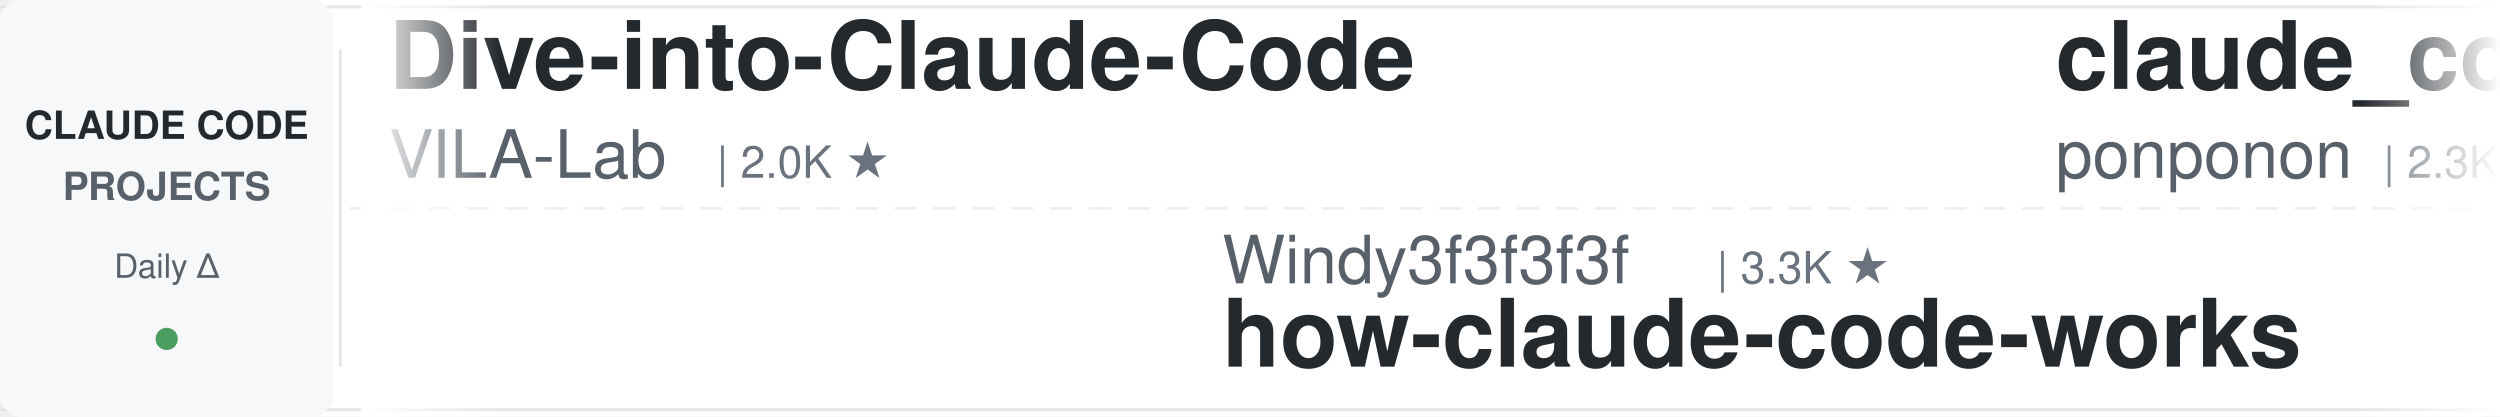
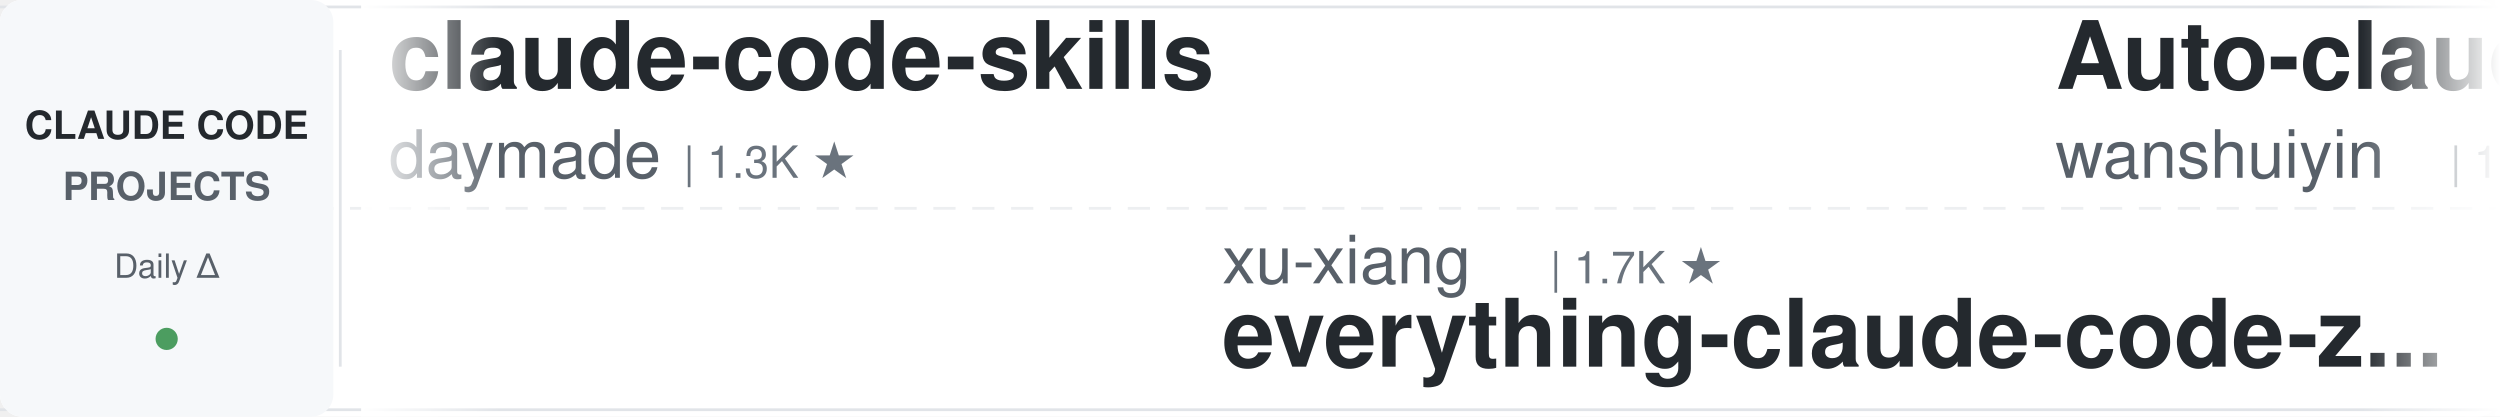
<svg xmlns="http://www.w3.org/2000/svg" width="900" height="150">
  <defs>
    <linearGradient id="leftFade" x1="0%" y1="0%" x2="100%" y2="0%">
      <stop offset="0%" style="stop-color:#ffffff;stop-opacity:1" />
      <stop offset="100%" style="stop-color:#ffffff;stop-opacity:0" />
    </linearGradient>
    <linearGradient id="rightFade" x1="0%" y1="0%" x2="100%" y2="0%">
      <stop offset="0%" style="stop-color:#ffffff;stop-opacity:0" />
      <stop offset="100%" style="stop-color:#ffffff;stop-opacity:1" />
    </linearGradient>
  </defs>
  <rect width="900" height="150" fill="#ffffff" rx="8" />
  <rect x="0" y="2" width="900" height="1" fill="#e1e4e8" />
  <rect x="0" y="147" width="900" height="1" fill="#e1e4e8" />
  <line x1="0" y1="75" x2="900" y2="75" stroke="#e1e4e8" stroke-width="1" stroke-dasharray="8 6" opacity="0.6" />
  <rect x="0" y="0" width="120" height="150" fill="#f6f8fa" rx="8" />
  <text x="60" y="50" font-family="-apple-system, BlinkMacSystemFont, 'Segoe UI', Helvetica, Arial, sans-serif" font-size="14" font-weight="600" fill="#24292e" text-anchor="middle">CLAUDE CODE</text>
  <text x="60" y="72" font-family="-apple-system, BlinkMacSystemFont, 'Segoe UI', Helvetica, Arial, sans-serif" font-size="14" font-weight="600" fill="#586069" text-anchor="middle">PROJECTS</text>
  <text x="60" y="100" font-family="-apple-system, BlinkMacSystemFont, 'Segoe UI', Helvetica, Arial, sans-serif" font-size="12" font-weight="500" fill="#586069" text-anchor="middle">Daily Δ</text>
  <circle cx="60" cy="122" r="4" fill="#22863a" opacity="0.8" />
  <rect x="122" y="18" width="1" height="114" fill="#e1e4e8" />
  <clipPath id="tickerClip">
    <rect x="130" y="0" width="770" height="150" />
  </clipPath>
  <g clip-path="url(#tickerClip)">
    <g id="tickerItems">
      <animateTransform attributeName="transform" attributeType="XML" type="translate" from="0 0" to="-3000 0" dur="54s" repeatCount="indefinite" />
      <g transform="translate(0, 0)">
-         <text x="140" y="32" font-family="-apple-system, BlinkMacSystemFont, 'Segoe UI', Helvetica, Arial, sans-serif" font-size="34" font-weight="600" fill="#24292e">Dive-into-Claude-Code</text>
-         <text x="140" y="64" font-family="-apple-system, BlinkMacSystemFont, 'Segoe UI', Helvetica, Arial, sans-serif" font-size="24" font-weight="400" fill="#586069">VILA-Lab</text>
-         <text x="258" y="64" font-family="-apple-system, BlinkMacSystemFont, 'Segoe UI', Helvetica, Arial, sans-serif" font-size="16" font-weight="500" fill="#6a737d">| 2.0K ★</text>
+         <text x="140" y="32" font-family="-apple-system, BlinkMacSystemFont, 'Segoe UI', Helvetica, Arial, sans-serif" font-size="34" font-weight="600" fill="#24292e">claude-code-skills</text>
+         <text x="140" y="64" font-family="-apple-system, BlinkMacSystemFont, 'Segoe UI', Helvetica, Arial, sans-serif" font-size="24" font-weight="400" fill="#586069">daymade</text>
+         <text x="246" y="64" font-family="-apple-system, BlinkMacSystemFont, 'Segoe UI', Helvetica, Arial, sans-serif" font-size="16" font-weight="500" fill="#6a737d">| 1.3K ★</text>
      </g>
      <g transform="translate(300, 0)">
-         <text x="140" y="102" font-family="-apple-system, BlinkMacSystemFont, 'Segoe UI', Helvetica, Arial, sans-serif" font-size="24" font-weight="400" fill="#586069">Windy3f3f3f3f</text>
-         <text x="318" y="102" font-family="-apple-system, BlinkMacSystemFont, 'Segoe UI', Helvetica, Arial, sans-serif" font-size="16" font-weight="500" fill="#6a737d">| 3.3K ★</text>
-         <text x="140" y="132" font-family="-apple-system, BlinkMacSystemFont, 'Segoe UI', Helvetica, Arial, sans-serif" font-size="34" font-weight="600" fill="#24292e">how-claude-code-works</text>
+         <text x="140" y="102" font-family="-apple-system, BlinkMacSystemFont, 'Segoe UI', Helvetica, Arial, sans-serif" font-size="24" font-weight="400" fill="#586069">xu-xiang</text>
+         <text x="258" y="102" font-family="-apple-system, BlinkMacSystemFont, 'Segoe UI', Helvetica, Arial, sans-serif" font-size="16" font-weight="500" fill="#6a737d">| 1.7K ★</text>
+         <text x="140" y="132" font-family="-apple-system, BlinkMacSystemFont, 'Segoe UI', Helvetica, Arial, sans-serif" font-size="34" font-weight="600" fill="#24292e">everything-claude-code-z...</text>
      </g>
      <g transform="translate(600, 0)">
-         <text x="140" y="32" font-family="-apple-system, BlinkMacSystemFont, 'Segoe UI', Helvetica, Arial, sans-serif" font-size="34" font-weight="600" fill="#24292e">claude_code_src</text>
-         <text x="140" y="64" font-family="-apple-system, BlinkMacSystemFont, 'Segoe UI', Helvetica, Arial, sans-serif" font-size="24" font-weight="400" fill="#586069">ponponon</text>
-         <text x="258" y="64" font-family="-apple-system, BlinkMacSystemFont, 'Segoe UI', Helvetica, Arial, sans-serif" font-size="16" font-weight="500" fill="#6a737d">| 2.3K ★</text>
+         <text x="140" y="32" font-family="-apple-system, BlinkMacSystemFont, 'Segoe UI', Helvetica, Arial, sans-serif" font-size="34" font-weight="600" fill="#24292e">Auto-claude-code-researc...</text>
+         <text x="140" y="64" font-family="-apple-system, BlinkMacSystemFont, 'Segoe UI', Helvetica, Arial, sans-serif" font-size="24" font-weight="400" fill="#586069">wanshuiyin</text>
+         <text x="282" y="64" font-family="-apple-system, BlinkMacSystemFont, 'Segoe UI', Helvetica, Arial, sans-serif" font-size="16" font-weight="500" fill="#6a737d">| 13.8K ★</text>
      </g>
      <g transform="translate(900, 0)">
-         <text x="140" y="102" font-family="-apple-system, BlinkMacSystemFont, 'Segoe UI', Helvetica, Arial, sans-serif" font-size="24" font-weight="400" fill="#586069">darcyegb</text>
-         <text x="258" y="102" font-family="-apple-system, BlinkMacSystemFont, 'Segoe UI', Helvetica, Arial, sans-serif" font-size="16" font-weight="500" fill="#6a737d">| 750 ★</text>
-         <text x="140" y="132" font-family="-apple-system, BlinkMacSystemFont, 'Segoe UI', Helvetica, Arial, sans-serif" font-size="34" font-weight="600" fill="#24292e">ClaudeCodeAgents</text>
+         <text x="140" y="102" font-family="-apple-system, BlinkMacSystemFont, 'Segoe UI', Helvetica, Arial, sans-serif" font-size="24" font-weight="400" fill="#586069">edmund-io</text>
+         <text x="270" y="102" font-family="-apple-system, BlinkMacSystemFont, 'Segoe UI', Helvetica, Arial, sans-serif" font-size="16" font-weight="500" fill="#6a737d">| 1.5K ★</text>
+         <text x="140" y="132" font-family="-apple-system, BlinkMacSystemFont, 'Segoe UI', Helvetica, Arial, sans-serif" font-size="34" font-weight="600" fill="#24292e">edmunds-claude-code</text>
      </g>
      <g transform="translate(1200, 0)">
        <text x="140" y="32" font-family="-apple-system, BlinkMacSystemFont, 'Segoe UI', Helvetica, Arial, sans-serif" font-size="34" font-weight="600" fill="#24292e">claude-code-cheat-sheet</text>
        <text x="140" y="64" font-family="-apple-system, BlinkMacSystemFont, 'Segoe UI', Helvetica, Arial, sans-serif" font-size="24" font-weight="400" fill="#586069">Njengah</text>
        <text x="246" y="64" font-family="-apple-system, BlinkMacSystemFont, 'Segoe UI', Helvetica, Arial, sans-serif" font-size="16" font-weight="500" fill="#6a737d">| 1.9K ★</text>
      </g>
      <g transform="translate(1500, 0)">
-         <text x="140" y="102" font-family="-apple-system, BlinkMacSystemFont, 'Segoe UI', Helvetica, Arial, sans-serif" font-size="24" font-weight="400" fill="#586069">Yuyz0112</text>
+         <text x="140" y="102" font-family="-apple-system, BlinkMacSystemFont, 'Segoe UI', Helvetica, Arial, sans-serif" font-size="24" font-weight="400" fill="#586069">rohitg00</text>
        <text x="258" y="102" font-family="-apple-system, BlinkMacSystemFont, 'Segoe UI', Helvetica, Arial, sans-serif" font-size="16" font-weight="500" fill="#6a737d">| 2.4K ★</text>
-         <text x="140" y="132" font-family="-apple-system, BlinkMacSystemFont, 'Segoe UI', Helvetica, Arial, sans-serif" font-size="34" font-weight="600" fill="#24292e">claude-code-reverse</text>
+         <text x="140" y="132" font-family="-apple-system, BlinkMacSystemFont, 'Segoe UI', Helvetica, Arial, sans-serif" font-size="34" font-weight="600" fill="#24292e">awesome-claude-code-tool...</text>
      </g>
      <g transform="translate(1800, 0)">
-         <text x="140" y="32" font-family="-apple-system, BlinkMacSystemFont, 'Segoe UI', Helvetica, Arial, sans-serif" font-size="34" font-weight="600" fill="#24292e">claude-coder</text>
-         <text x="140" y="64" font-family="-apple-system, BlinkMacSystemFont, 'Segoe UI', Helvetica, Arial, sans-serif" font-size="24" font-weight="400" fill="#586069">kodu-ai</text>
-         <text x="246" y="64" font-family="-apple-system, BlinkMacSystemFont, 'Segoe UI', Helvetica, Arial, sans-serif" font-size="16" font-weight="500" fill="#6a737d">| 5.3K ★</text>
+         <text x="140" y="32" font-family="-apple-system, BlinkMacSystemFont, 'Segoe UI', Helvetica, Arial, sans-serif" font-size="34" font-weight="600" fill="#24292e">claude-code-base-action</text>
+         <text x="140" y="64" font-family="-apple-system, BlinkMacSystemFont, 'Segoe UI', Helvetica, Arial, sans-serif" font-size="24" font-weight="400" fill="#586069">anthropics</text>
+         <text x="282" y="64" font-family="-apple-system, BlinkMacSystemFont, 'Segoe UI', Helvetica, Arial, sans-serif" font-size="16" font-weight="500" fill="#6a737d">| 923 ★</text>
      </g>
      <g transform="translate(2100, 0)">
-         <text x="140" y="102" font-family="-apple-system, BlinkMacSystemFont, 'Segoe UI', Helvetica, Arial, sans-serif" font-size="24" font-weight="400" fill="#586069">Chachamaru127</text>
-         <text x="318" y="102" font-family="-apple-system, BlinkMacSystemFont, 'Segoe UI', Helvetica, Arial, sans-serif" font-size="16" font-weight="500" fill="#6a737d">| 3.0K ★</text>
-         <text x="140" y="132" font-family="-apple-system, BlinkMacSystemFont, 'Segoe UI', Helvetica, Arial, sans-serif" font-size="34" font-weight="600" fill="#24292e">claude-code-harness</text>
+         <text x="140" y="102" font-family="-apple-system, BlinkMacSystemFont, 'Segoe UI', Helvetica, Arial, sans-serif" font-size="24" font-weight="400" fill="#586069">1rgs</text>
+         <text x="210" y="102" font-family="-apple-system, BlinkMacSystemFont, 'Segoe UI', Helvetica, Arial, sans-serif" font-size="16" font-weight="500" fill="#6a737d">| 3.7K ★</text>
+         <text x="140" y="132" font-family="-apple-system, BlinkMacSystemFont, 'Segoe UI', Helvetica, Arial, sans-serif" font-size="34" font-weight="600" fill="#24292e">claude-code-proxy</text>
      </g>
      <g transform="translate(2400, 0)">
-         <text x="140" y="32" font-family="-apple-system, BlinkMacSystemFont, 'Segoe UI', Helvetica, Arial, sans-serif" font-size="34" font-weight="600" fill="#24292e">awesome-claude-code-suba...</text>
-         <text x="140" y="64" font-family="-apple-system, BlinkMacSystemFont, 'Segoe UI', Helvetica, Arial, sans-serif" font-size="24" font-weight="400" fill="#586069">VoltAgent</text>
-         <text x="270" y="64" font-family="-apple-system, BlinkMacSystemFont, 'Segoe UI', Helvetica, Arial, sans-serif" font-size="16" font-weight="500" fill="#6a737d">| 23.6K ★</text>
+         <text x="140" y="32" font-family="-apple-system, BlinkMacSystemFont, 'Segoe UI', Helvetica, Arial, sans-serif" font-size="34" font-weight="600" fill="#24292e">claude-code-source</text>
+         <text x="140" y="64" font-family="-apple-system, BlinkMacSystemFont, 'Segoe UI', Helvetica, Arial, sans-serif" font-size="24" font-weight="400" fill="#586069">AprilNEA</text>
+         <text x="258" y="64" font-family="-apple-system, BlinkMacSystemFont, 'Segoe UI', Helvetica, Arial, sans-serif" font-size="16" font-weight="500" fill="#6a737d">| 392 ★</text>
      </g>
      <g transform="translate(2700, 0)">
-         <text x="140" y="102" font-family="-apple-system, BlinkMacSystemFont, 'Segoe UI', Helvetica, Arial, sans-serif" font-size="24" font-weight="400" fill="#586069">shanraisshan</text>
-         <text x="306" y="102" font-family="-apple-system, BlinkMacSystemFont, 'Segoe UI', Helvetica, Arial, sans-serif" font-size="16" font-weight="500" fill="#6a737d">| 63.4K ★</text>
-         <text x="140" y="132" font-family="-apple-system, BlinkMacSystemFont, 'Segoe UI', Helvetica, Arial, sans-serif" font-size="34" font-weight="600" fill="#24292e">claude-code-best-practic...</text>
+         <text x="140" y="102" font-family="-apple-system, BlinkMacSystemFont, 'Segoe UI', Helvetica, Arial, sans-serif" font-size="24" font-weight="400" fill="#586069">digitalsamba</text>
+         <text x="306" y="102" font-family="-apple-system, BlinkMacSystemFont, 'Segoe UI', Helvetica, Arial, sans-serif" font-size="16" font-weight="500" fill="#6a737d">| 1.8K ★</text>
+         <text x="140" y="132" font-family="-apple-system, BlinkMacSystemFont, 'Segoe UI', Helvetica, Arial, sans-serif" font-size="34" font-weight="600" fill="#24292e">claude-code-video-toolki...</text>
      </g>
      <g transform="translate(3000, 0)">
-         <text x="140" y="32" font-family="-apple-system, BlinkMacSystemFont, 'Segoe UI', Helvetica, Arial, sans-serif" font-size="34" font-weight="600" fill="#24292e">Dive-into-Claude-Code</text>
-         <text x="140" y="64" font-family="-apple-system, BlinkMacSystemFont, 'Segoe UI', Helvetica, Arial, sans-serif" font-size="24" font-weight="400" fill="#586069">VILA-Lab</text>
-         <text x="258" y="64" font-family="-apple-system, BlinkMacSystemFont, 'Segoe UI', Helvetica, Arial, sans-serif" font-size="16" font-weight="500" fill="#6a737d">| 2.0K ★</text>
+         <text x="140" y="32" font-family="-apple-system, BlinkMacSystemFont, 'Segoe UI', Helvetica, Arial, sans-serif" font-size="34" font-weight="600" fill="#24292e">claude-code-skills</text>
+         <text x="140" y="64" font-family="-apple-system, BlinkMacSystemFont, 'Segoe UI', Helvetica, Arial, sans-serif" font-size="24" font-weight="400" fill="#586069">daymade</text>
+         <text x="246" y="64" font-family="-apple-system, BlinkMacSystemFont, 'Segoe UI', Helvetica, Arial, sans-serif" font-size="16" font-weight="500" fill="#6a737d">| 1.3K ★</text>
      </g>
      <g transform="translate(3300, 0)">
-         <text x="140" y="102" font-family="-apple-system, BlinkMacSystemFont, 'Segoe UI', Helvetica, Arial, sans-serif" font-size="24" font-weight="400" fill="#586069">Windy3f3f3f3f</text>
-         <text x="318" y="102" font-family="-apple-system, BlinkMacSystemFont, 'Segoe UI', Helvetica, Arial, sans-serif" font-size="16" font-weight="500" fill="#6a737d">| 3.3K ★</text>
-         <text x="140" y="132" font-family="-apple-system, BlinkMacSystemFont, 'Segoe UI', Helvetica, Arial, sans-serif" font-size="34" font-weight="600" fill="#24292e">how-claude-code-works</text>
+         <text x="140" y="102" font-family="-apple-system, BlinkMacSystemFont, 'Segoe UI', Helvetica, Arial, sans-serif" font-size="24" font-weight="400" fill="#586069">xu-xiang</text>
+         <text x="258" y="102" font-family="-apple-system, BlinkMacSystemFont, 'Segoe UI', Helvetica, Arial, sans-serif" font-size="16" font-weight="500" fill="#6a737d">| 1.7K ★</text>
+         <text x="140" y="132" font-family="-apple-system, BlinkMacSystemFont, 'Segoe UI', Helvetica, Arial, sans-serif" font-size="34" font-weight="600" fill="#24292e">everything-claude-code-z...</text>
      </g>
      <g transform="translate(3600, 0)">
-         <text x="140" y="32" font-family="-apple-system, BlinkMacSystemFont, 'Segoe UI', Helvetica, Arial, sans-serif" font-size="34" font-weight="600" fill="#24292e">claude_code_src</text>
-         <text x="140" y="64" font-family="-apple-system, BlinkMacSystemFont, 'Segoe UI', Helvetica, Arial, sans-serif" font-size="24" font-weight="400" fill="#586069">ponponon</text>
-         <text x="258" y="64" font-family="-apple-system, BlinkMacSystemFont, 'Segoe UI', Helvetica, Arial, sans-serif" font-size="16" font-weight="500" fill="#6a737d">| 2.3K ★</text>
+         <text x="140" y="32" font-family="-apple-system, BlinkMacSystemFont, 'Segoe UI', Helvetica, Arial, sans-serif" font-size="34" font-weight="600" fill="#24292e">Auto-claude-code-researc...</text>
+         <text x="140" y="64" font-family="-apple-system, BlinkMacSystemFont, 'Segoe UI', Helvetica, Arial, sans-serif" font-size="24" font-weight="400" fill="#586069">wanshuiyin</text>
+         <text x="282" y="64" font-family="-apple-system, BlinkMacSystemFont, 'Segoe UI', Helvetica, Arial, sans-serif" font-size="16" font-weight="500" fill="#6a737d">| 13.8K ★</text>
      </g>
      <g transform="translate(3900, 0)">
-         <text x="140" y="102" font-family="-apple-system, BlinkMacSystemFont, 'Segoe UI', Helvetica, Arial, sans-serif" font-size="24" font-weight="400" fill="#586069">darcyegb</text>
-         <text x="258" y="102" font-family="-apple-system, BlinkMacSystemFont, 'Segoe UI', Helvetica, Arial, sans-serif" font-size="16" font-weight="500" fill="#6a737d">| 750 ★</text>
-         <text x="140" y="132" font-family="-apple-system, BlinkMacSystemFont, 'Segoe UI', Helvetica, Arial, sans-serif" font-size="34" font-weight="600" fill="#24292e">ClaudeCodeAgents</text>
+         <text x="140" y="102" font-family="-apple-system, BlinkMacSystemFont, 'Segoe UI', Helvetica, Arial, sans-serif" font-size="24" font-weight="400" fill="#586069">edmund-io</text>
+         <text x="270" y="102" font-family="-apple-system, BlinkMacSystemFont, 'Segoe UI', Helvetica, Arial, sans-serif" font-size="16" font-weight="500" fill="#6a737d">| 1.5K ★</text>
+         <text x="140" y="132" font-family="-apple-system, BlinkMacSystemFont, 'Segoe UI', Helvetica, Arial, sans-serif" font-size="34" font-weight="600" fill="#24292e">edmunds-claude-code</text>
      </g>
    </g>
  </g>
  <rect x="130" y="0" width="50" height="150" fill="url(#leftFade)" />
  <rect x="850" y="0" width="50" height="150" fill="url(#rightFade)" />
</svg>
